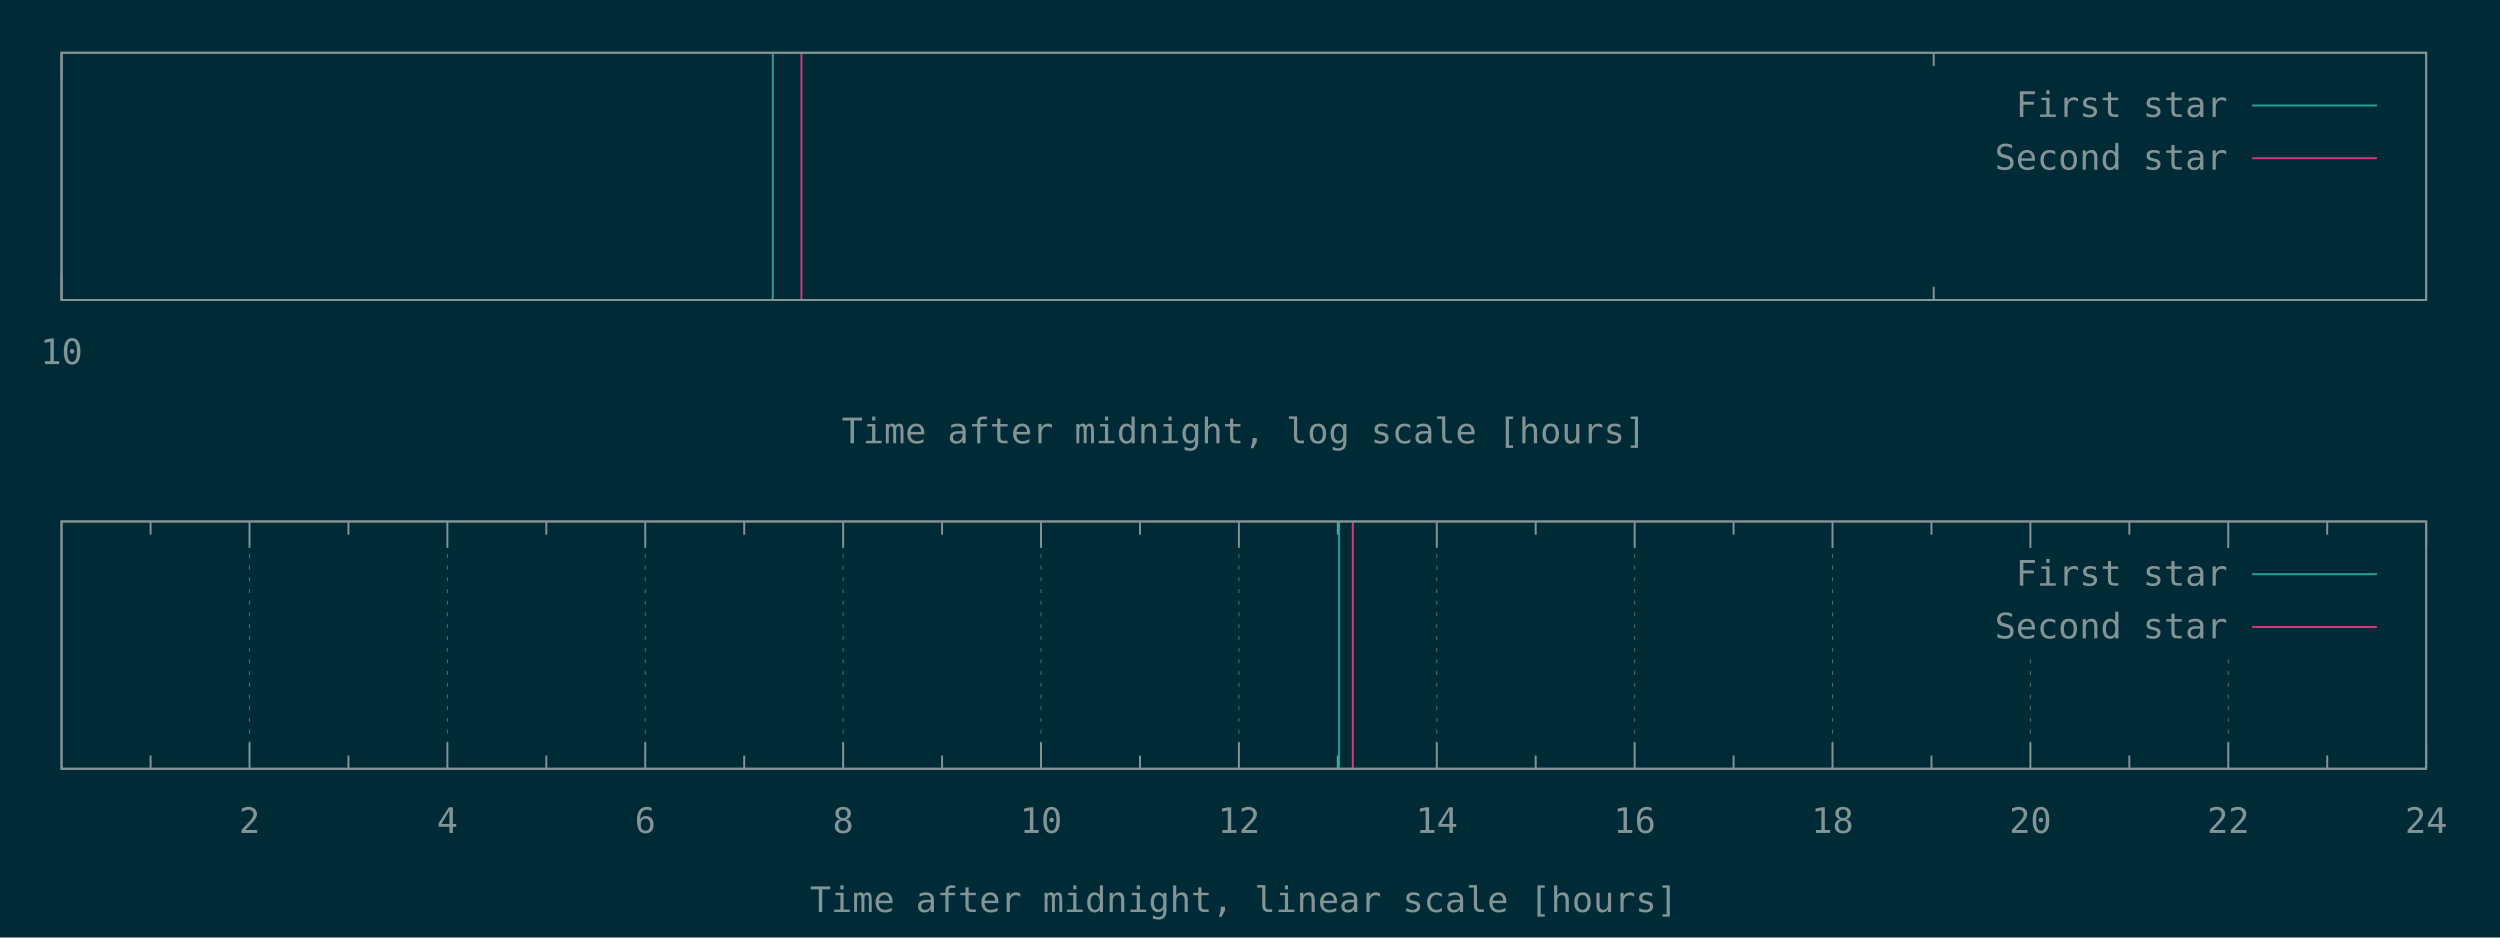
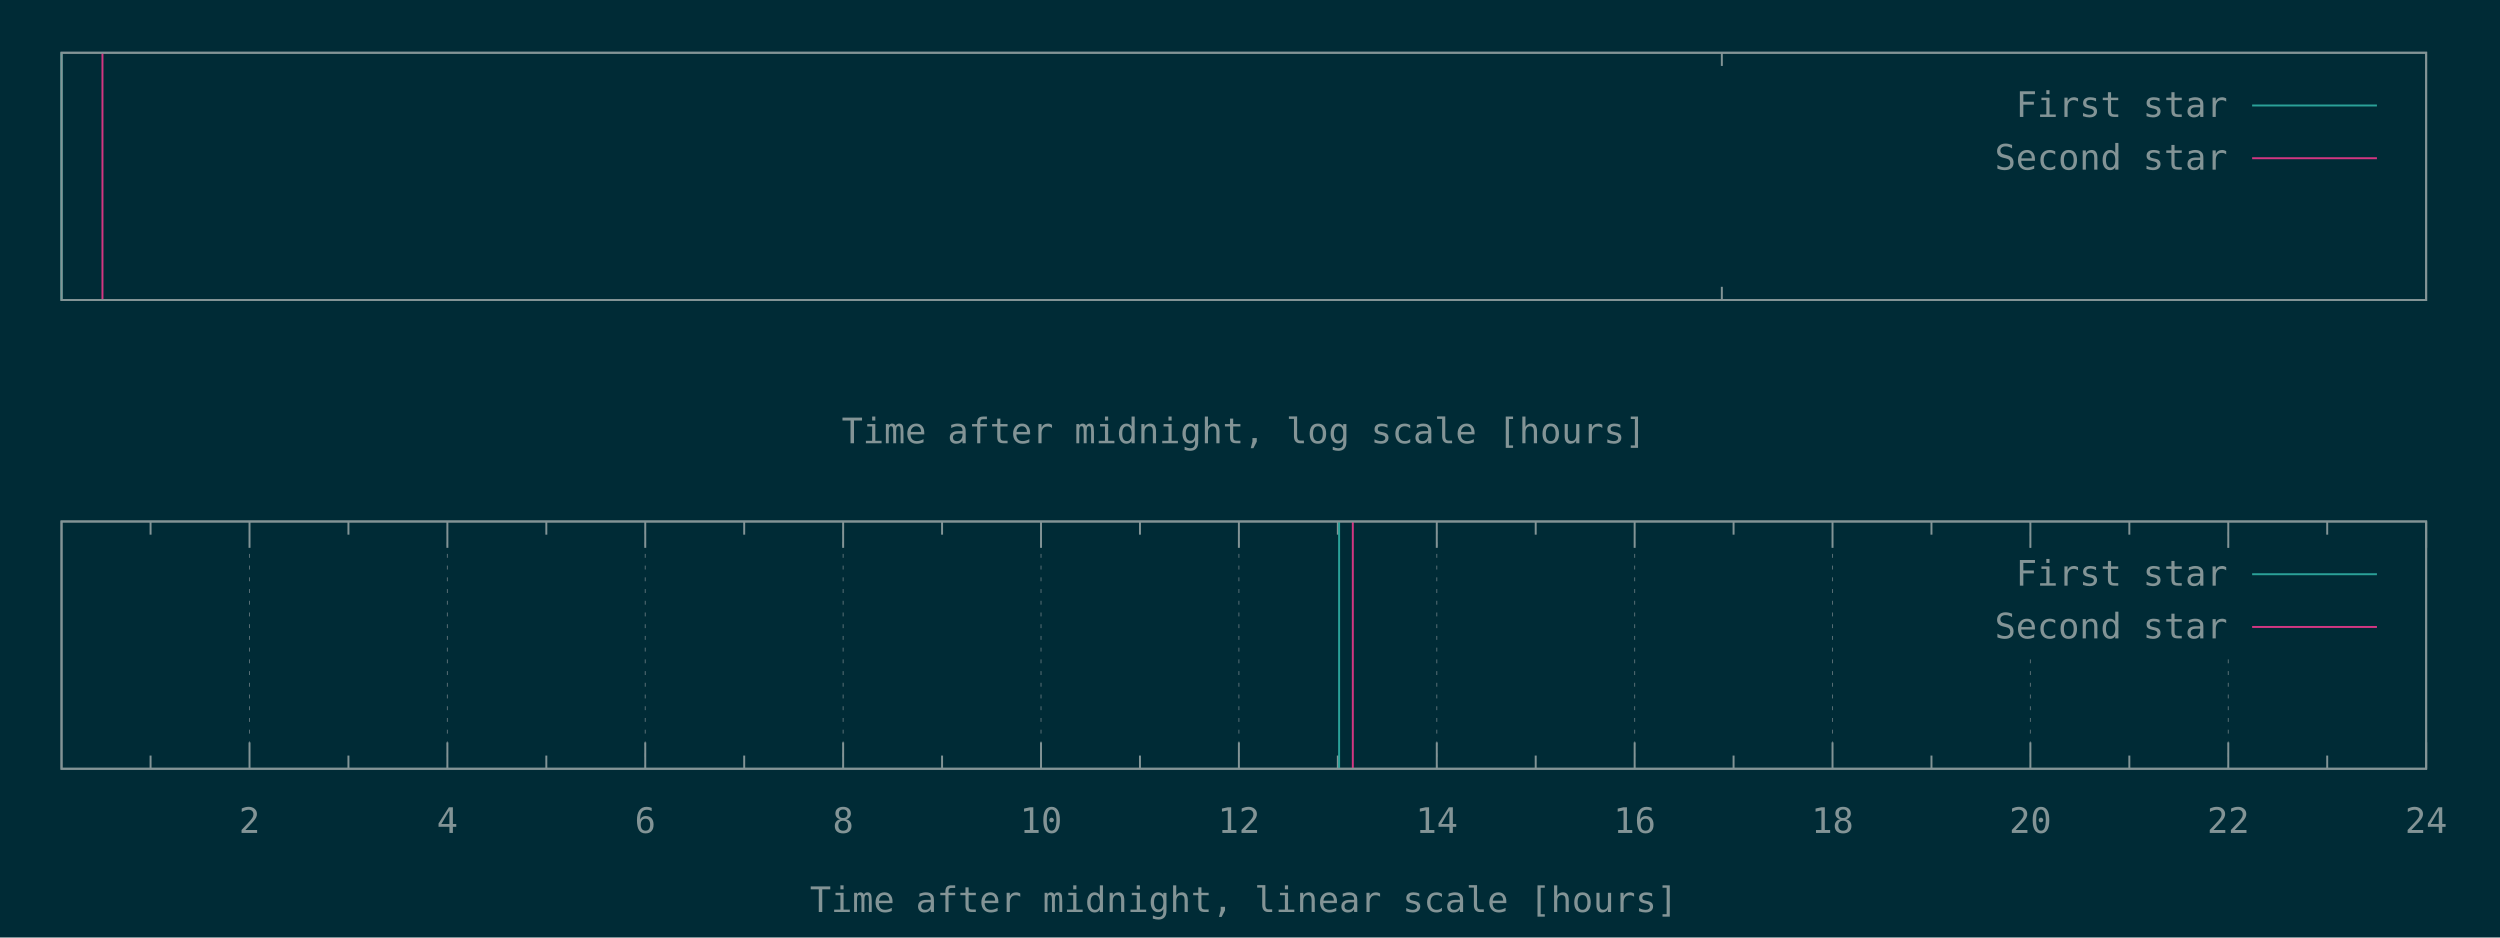
<svg xmlns="http://www.w3.org/2000/svg" xmlns:xlink="http://www.w3.org/1999/xlink" width="1280" height="480" viewBox="0 0 1280 480">
  <g id="gnuplot_canvas">
    <rect x="0" y="0" width="1280" height="480" fill="#002b36" />
    <defs>
      <circle id="gpDot" r="0.5" stroke-width="0.5" stroke="currentColor" />
      <path id="gpPt0" stroke-width="0.148" stroke="currentColor" d="M-1,0 h2 M0,-1 v2" />
      <path id="gpPt1" stroke-width="0.148" stroke="currentColor" d="M-1,-1 L1,1 M1,-1 L-1,1" />
      <path id="gpPt2" stroke-width="0.148" stroke="currentColor" d="M-1,0 L1,0 M0,-1 L0,1 M-1,-1 L1,1 M-1,1 L1,-1" />
      <rect id="gpPt3" stroke-width="0.148" stroke="currentColor" x="-1" y="-1" width="2" height="2" />
      <rect id="gpPt4" stroke-width="0.148" stroke="currentColor" fill="currentColor" x="-1" y="-1" width="2" height="2" />
      <circle id="gpPt5" stroke-width="0.148" stroke="currentColor" cx="0" cy="0" r="1" />
      <use xlink:href="#gpPt5" id="gpPt6" fill="currentColor" stroke="none" />
      <path id="gpPt7" stroke-width="0.148" stroke="currentColor" d="M0,-1.33 L-1.33,0.67 L1.33,0.67 z" />
      <use xlink:href="#gpPt7" id="gpPt8" fill="currentColor" stroke="none" />
      <use xlink:href="#gpPt7" id="gpPt9" stroke="currentColor" transform="rotate(180)" />
      <use xlink:href="#gpPt9" id="gpPt10" fill="currentColor" stroke="none" />
      <use xlink:href="#gpPt3" id="gpPt11" stroke="currentColor" transform="rotate(45)" />
      <use xlink:href="#gpPt11" id="gpPt12" fill="currentColor" stroke="none" />
      <path id="gpPt13" stroke-width="0.148" stroke="currentColor" d="M0,1.330 L1.265,0.411 L0.782,-1.067 L-0.782,-1.076 L-1.265,0.411 z" />
      <use xlink:href="#gpPt13" id="gpPt14" fill="currentColor" stroke="none" />
      <filter id="textbox" filterUnits="objectBoundingBox" x="0" y="0" height="1" width="1">
        <feFlood flood-color="#002B36" flood-opacity="1" result="bgnd" />
        <feComposite in="SourceGraphic" in2="bgnd" operator="atop" />
      </filter>
      <filter id="greybox" filterUnits="objectBoundingBox" x="0" y="0" height="1" width="1">
        <feFlood flood-color="lightgrey" flood-opacity="1" result="grey" />
        <feComposite in="SourceGraphic" in2="grey" operator="atop" />
      </filter>
    </defs>
    <g fill="none" color="#002B36" stroke="currentColor" stroke-width="1.00" stroke-linecap="butt" stroke-linejoin="miter">
</g>
    <g fill="none" color="black" stroke="currentColor" stroke-width="1.00" stroke-linecap="butt" stroke-linejoin="miter">
- </g>
-     <g fill="none" color="black" stroke="rgb(131, 148, 150)" stroke-width="0.50" stroke-linecap="butt" stroke-linejoin="miter">
- </g>
-     <g fill="none" color="gray" stroke="currentColor" stroke-width="0.50" stroke-linecap="butt" stroke-linejoin="miter">
-       <path stroke="rgb( 88, 110, 117)" stroke-dasharray="2,4" class="gridline" d="M31.50,153.60 L31.50,27.01  " />
-     </g>
-     <g fill="none" color="gray" stroke="rgb( 88, 110, 117)" stroke-width="1.00" stroke-linecap="butt" stroke-linejoin="miter">
- </g>
-     <g fill="none" color="black" stroke="currentColor" stroke-width="1.00" stroke-linecap="butt" stroke-linejoin="miter">
-       <path stroke="rgb(131, 148, 150)" d="M31.50,153.60 L31.50,140.10 M31.50,27.01 L31.50,40.51  " />
-       <g transform="translate(31.50,186.45)" stroke="none" fill="rgb(131,148,150)" font-family="Inconsolata" font-size="18.00" text-anchor="middle">
-         <text>
-           <tspan font-family="Inconsolata"> 10</tspan>
-         </text>
-       </g>
-     </g>
-     <g fill="none" color="black" stroke="currentColor" stroke-width="1.00" stroke-linecap="butt" stroke-linejoin="miter">
-       <path stroke="rgb(131, 148, 150)" d="M990.06,153.60 L990.06,146.85 M990.06,27.01 L990.06,33.76  " />
+       <path stroke="rgb(131, 148, 150)" d="M881.58,153.60 L881.58,146.85 M881.58,27.01 L881.58,33.76  " />
    </g>
    <g fill="none" color="black" stroke="currentColor" stroke-width="1.00" stroke-linecap="butt" stroke-linejoin="miter">
      <path stroke="rgb(131, 148, 150)" d="M31.50,27.01 L31.50,153.60 L1242.19,153.60 L1242.19,27.01 L31.50,27.01 Z  " />
    </g>
    <g fill="none" color="black" stroke="currentColor" stroke-width="1.00" stroke-linecap="butt" stroke-linejoin="miter">
      <g transform="translate(636.84,226.95)" stroke="none" fill="rgb(131,148,150)" font-family="Inconsolata" font-size="18.00" text-anchor="middle">
        <text>
          <tspan font-family="Inconsolata">Time after midnight, log scale [hours]</tspan>
        </text>
      </g>
    </g>
    <g fill="none" color="black" stroke="currentColor" stroke-width="1.00" stroke-linecap="butt" stroke-linejoin="miter">
</g>
    <g id="gnuplot_plot_1a">
      <g fill="none" color="black" stroke="currentColor" stroke-width="1.00" stroke-linecap="butt" stroke-linejoin="miter">
-         <path stroke="rgb( 42, 161, 152)" d="M395.68,153.60 L395.68,27.01  " />
+         <path stroke="rgb( 42, 161, 152)" d="M31.50,153.60 L31.50,27.01  " />
      </g>
    </g>
    <g id="gnuplot_plot_2a">
      <g fill="none" color="black" stroke="currentColor" stroke-width="1.00" stroke-linecap="butt" stroke-linejoin="miter">
-         <path stroke="rgb(211,  54, 130)" d="M410.34,153.60 L410.34,27.01  " />
+         <path stroke="rgb(211,  54, 130)" d="M52.46,153.60 L52.46,27.01  " />
      </g>
    </g>
    <g stroke="none" shape-rendering="crispEdges">
      <polygon fill="#002B36" points="1001.89,94.51 1229.59,94.51 1229.59,40.51 1001.89,40.51 " />
    </g>
    <g id="gnuplot_plot_1a">
      <g fill="none" color="black" stroke="currentColor" stroke-width="1.00" stroke-linecap="butt" stroke-linejoin="miter">
        <g transform="translate(1140.49,59.86)" stroke="none" fill="rgb(131,148,150)" font-family="Inconsolata" font-size="18.00" text-anchor="end">
          <text>
            <tspan font-family="Inconsolata">First star</tspan>
          </text>
        </g>
      </g>
      <g fill="none" color="black" stroke="currentColor" stroke-width="1.00" stroke-linecap="butt" stroke-linejoin="miter">
        <path stroke="rgb( 42, 161, 152)" d="M1153.09,54.01 L1216.99,54.01  " />
      </g>
    </g>
    <g id="gnuplot_plot_2a">
      <g fill="none" color="black" stroke="currentColor" stroke-width="1.00" stroke-linecap="butt" stroke-linejoin="miter">
        <g transform="translate(1140.49,86.86)" stroke="none" fill="rgb(131,148,150)" font-family="Inconsolata" font-size="18.00" text-anchor="end">
          <text>
            <tspan font-family="Inconsolata">Second star</tspan>
          </text>
        </g>
      </g>
      <g fill="none" color="black" stroke="currentColor" stroke-width="1.00" stroke-linecap="butt" stroke-linejoin="miter">
        <path stroke="rgb(211,  54, 130)" d="M1153.09,81.01 L1216.99,81.01  " />
      </g>
    </g>
    <g fill="none" color="#002B36" stroke="rgb(211,  54, 130)" stroke-width="2.00" stroke-linecap="butt" stroke-linejoin="miter">
</g>
    <g fill="none" color="black" stroke="currentColor" stroke-width="2.00" stroke-linecap="butt" stroke-linejoin="miter">
</g>
    <g fill="none" color="black" stroke="black" stroke-width="1.00" stroke-linecap="butt" stroke-linejoin="miter">
</g>
    <g fill="none" color="black" stroke="currentColor" stroke-width="1.00" stroke-linecap="butt" stroke-linejoin="miter">
      <path stroke="rgb(131, 148, 150)" d="M31.50,27.01 L31.50,153.60 L1242.19,153.60 L1242.19,27.01 L31.50,27.01 Z  " />
    </g>
    <g fill="none" color="black" stroke="currentColor" stroke-width="1.00" stroke-linecap="butt" stroke-linejoin="miter">
</g>
    <g fill="none" color="black" stroke="currentColor" stroke-width="1.00" stroke-linecap="butt" stroke-linejoin="miter">
      <path stroke="rgb(131, 148, 150)" d="M77.09,393.60 L77.09,386.85 M77.09,267.00 L77.09,273.75  " />
    </g>
    <g fill="none" color="black" stroke="rgb(131, 148, 150)" stroke-width="0.50" stroke-linecap="butt" stroke-linejoin="miter">
</g>
    <g fill="none" color="gray" stroke="currentColor" stroke-width="0.50" stroke-linecap="butt" stroke-linejoin="miter">
      <path stroke="rgb( 88, 110, 117)" stroke-dasharray="2,4" class="gridline" d="M127.75,393.60 L127.75,267.00  " />
    </g>
    <g fill="none" color="gray" stroke="rgb( 88, 110, 117)" stroke-width="1.00" stroke-linecap="butt" stroke-linejoin="miter">
</g>
    <g fill="none" color="black" stroke="currentColor" stroke-width="1.00" stroke-linecap="butt" stroke-linejoin="miter">
      <path stroke="rgb(131, 148, 150)" d="M127.75,393.60 L127.75,380.10 M127.75,267.00 L127.75,280.50  " />
      <g transform="translate(127.75,426.45)" stroke="none" fill="rgb(131,148,150)" font-family="Inconsolata" font-size="18.00" text-anchor="middle">
        <text>
          <tspan font-family="Inconsolata"> 2</tspan>
        </text>
      </g>
    </g>
    <g fill="none" color="black" stroke="currentColor" stroke-width="1.00" stroke-linecap="butt" stroke-linejoin="miter">
      <path stroke="rgb(131, 148, 150)" d="M178.40,393.60 L178.40,386.85 M178.40,267.00 L178.40,273.75  " />
    </g>
    <g fill="none" color="black" stroke="rgb(131, 148, 150)" stroke-width="0.50" stroke-linecap="butt" stroke-linejoin="miter">
</g>
    <g fill="none" color="gray" stroke="currentColor" stroke-width="0.50" stroke-linecap="butt" stroke-linejoin="miter">
      <path stroke="rgb( 88, 110, 117)" stroke-dasharray="2,4" class="gridline" d="M229.06,393.60 L229.06,267.00  " />
    </g>
    <g fill="none" color="gray" stroke="rgb( 88, 110, 117)" stroke-width="1.00" stroke-linecap="butt" stroke-linejoin="miter">
</g>
    <g fill="none" color="black" stroke="currentColor" stroke-width="1.00" stroke-linecap="butt" stroke-linejoin="miter">
      <path stroke="rgb(131, 148, 150)" d="M229.06,393.60 L229.06,380.10 M229.06,267.00 L229.06,280.50  " />
      <g transform="translate(229.06,426.45)" stroke="none" fill="rgb(131,148,150)" font-family="Inconsolata" font-size="18.00" text-anchor="middle">
        <text>
          <tspan font-family="Inconsolata"> 4</tspan>
        </text>
      </g>
    </g>
    <g fill="none" color="black" stroke="currentColor" stroke-width="1.00" stroke-linecap="butt" stroke-linejoin="miter">
      <path stroke="rgb(131, 148, 150)" d="M279.72,393.60 L279.72,386.85 M279.72,267.00 L279.72,273.75  " />
    </g>
    <g fill="none" color="black" stroke="rgb(131, 148, 150)" stroke-width="0.50" stroke-linecap="butt" stroke-linejoin="miter">
</g>
    <g fill="none" color="gray" stroke="currentColor" stroke-width="0.50" stroke-linecap="butt" stroke-linejoin="miter">
      <path stroke="rgb( 88, 110, 117)" stroke-dasharray="2,4" class="gridline" d="M330.37,393.60 L330.37,267.00  " />
    </g>
    <g fill="none" color="gray" stroke="rgb( 88, 110, 117)" stroke-width="1.00" stroke-linecap="butt" stroke-linejoin="miter">
</g>
    <g fill="none" color="black" stroke="currentColor" stroke-width="1.00" stroke-linecap="butt" stroke-linejoin="miter">
      <path stroke="rgb(131, 148, 150)" d="M330.37,393.60 L330.37,380.10 M330.37,267.00 L330.37,280.50  " />
      <g transform="translate(330.37,426.45)" stroke="none" fill="rgb(131,148,150)" font-family="Inconsolata" font-size="18.00" text-anchor="middle">
        <text>
          <tspan font-family="Inconsolata"> 6</tspan>
        </text>
      </g>
    </g>
    <g fill="none" color="black" stroke="currentColor" stroke-width="1.00" stroke-linecap="butt" stroke-linejoin="miter">
      <path stroke="rgb(131, 148, 150)" d="M381.03,393.60 L381.03,386.85 M381.03,267.00 L381.03,273.75  " />
    </g>
    <g fill="none" color="black" stroke="rgb(131, 148, 150)" stroke-width="0.50" stroke-linecap="butt" stroke-linejoin="miter">
</g>
    <g fill="none" color="gray" stroke="currentColor" stroke-width="0.50" stroke-linecap="butt" stroke-linejoin="miter">
      <path stroke="rgb( 88, 110, 117)" stroke-dasharray="2,4" class="gridline" d="M431.69,393.60 L431.69,267.00  " />
    </g>
    <g fill="none" color="gray" stroke="rgb( 88, 110, 117)" stroke-width="1.00" stroke-linecap="butt" stroke-linejoin="miter">
</g>
    <g fill="none" color="black" stroke="currentColor" stroke-width="1.00" stroke-linecap="butt" stroke-linejoin="miter">
      <path stroke="rgb(131, 148, 150)" d="M431.69,393.60 L431.69,380.10 M431.69,267.00 L431.69,280.50  " />
      <g transform="translate(431.69,426.45)" stroke="none" fill="rgb(131,148,150)" font-family="Inconsolata" font-size="18.00" text-anchor="middle">
        <text>
          <tspan font-family="Inconsolata"> 8</tspan>
        </text>
      </g>
    </g>
    <g fill="none" color="black" stroke="currentColor" stroke-width="1.00" stroke-linecap="butt" stroke-linejoin="miter">
      <path stroke="rgb(131, 148, 150)" d="M482.34,393.60 L482.34,386.85 M482.34,267.00 L482.34,273.75  " />
    </g>
    <g fill="none" color="black" stroke="rgb(131, 148, 150)" stroke-width="0.50" stroke-linecap="butt" stroke-linejoin="miter">
</g>
    <g fill="none" color="gray" stroke="currentColor" stroke-width="0.50" stroke-linecap="butt" stroke-linejoin="miter">
      <path stroke="rgb( 88, 110, 117)" stroke-dasharray="2,4" class="gridline" d="M533.00,393.60 L533.00,267.00  " />
    </g>
    <g fill="none" color="gray" stroke="rgb( 88, 110, 117)" stroke-width="1.00" stroke-linecap="butt" stroke-linejoin="miter">
</g>
    <g fill="none" color="black" stroke="currentColor" stroke-width="1.00" stroke-linecap="butt" stroke-linejoin="miter">
      <path stroke="rgb(131, 148, 150)" d="M533.00,393.60 L533.00,380.10 M533.00,267.00 L533.00,280.50  " />
      <g transform="translate(533.00,426.45)" stroke="none" fill="rgb(131,148,150)" font-family="Inconsolata" font-size="18.00" text-anchor="middle">
        <text>
          <tspan font-family="Inconsolata"> 10</tspan>
        </text>
      </g>
    </g>
    <g fill="none" color="black" stroke="currentColor" stroke-width="1.00" stroke-linecap="butt" stroke-linejoin="miter">
      <path stroke="rgb(131, 148, 150)" d="M583.66,393.60 L583.66,386.85 M583.66,267.00 L583.66,273.75  " />
    </g>
    <g fill="none" color="black" stroke="rgb(131, 148, 150)" stroke-width="0.50" stroke-linecap="butt" stroke-linejoin="miter">
</g>
    <g fill="none" color="gray" stroke="currentColor" stroke-width="0.50" stroke-linecap="butt" stroke-linejoin="miter">
      <path stroke="rgb( 88, 110, 117)" stroke-dasharray="2,4" class="gridline" d="M634.31,393.60 L634.31,267.00  " />
    </g>
    <g fill="none" color="gray" stroke="rgb( 88, 110, 117)" stroke-width="1.00" stroke-linecap="butt" stroke-linejoin="miter">
</g>
    <g fill="none" color="black" stroke="currentColor" stroke-width="1.00" stroke-linecap="butt" stroke-linejoin="miter">
      <path stroke="rgb(131, 148, 150)" d="M634.31,393.60 L634.31,380.10 M634.31,267.00 L634.31,280.50  " />
      <g transform="translate(634.31,426.45)" stroke="none" fill="rgb(131,148,150)" font-family="Inconsolata" font-size="18.00" text-anchor="middle">
        <text>
          <tspan font-family="Inconsolata"> 12</tspan>
        </text>
      </g>
    </g>
    <g fill="none" color="black" stroke="currentColor" stroke-width="1.00" stroke-linecap="butt" stroke-linejoin="miter">
      <path stroke="rgb(131, 148, 150)" d="M684.97,393.60 L684.97,386.85 M684.97,267.00 L684.97,273.75  " />
    </g>
    <g fill="none" color="black" stroke="rgb(131, 148, 150)" stroke-width="0.50" stroke-linecap="butt" stroke-linejoin="miter">
</g>
    <g fill="none" color="gray" stroke="currentColor" stroke-width="0.50" stroke-linecap="butt" stroke-linejoin="miter">
      <path stroke="rgb( 88, 110, 117)" stroke-dasharray="2,4" class="gridline" d="M735.63,393.60 L735.63,267.00  " />
    </g>
    <g fill="none" color="gray" stroke="rgb( 88, 110, 117)" stroke-width="1.00" stroke-linecap="butt" stroke-linejoin="miter">
</g>
    <g fill="none" color="black" stroke="currentColor" stroke-width="1.00" stroke-linecap="butt" stroke-linejoin="miter">
      <path stroke="rgb(131, 148, 150)" d="M735.63,393.60 L735.63,380.10 M735.63,267.00 L735.63,280.50  " />
      <g transform="translate(735.63,426.45)" stroke="none" fill="rgb(131,148,150)" font-family="Inconsolata" font-size="18.00" text-anchor="middle">
        <text>
          <tspan font-family="Inconsolata"> 14</tspan>
        </text>
      </g>
    </g>
    <g fill="none" color="black" stroke="currentColor" stroke-width="1.00" stroke-linecap="butt" stroke-linejoin="miter">
      <path stroke="rgb(131, 148, 150)" d="M786.28,393.60 L786.28,386.85 M786.28,267.00 L786.28,273.75  " />
    </g>
    <g fill="none" color="black" stroke="rgb(131, 148, 150)" stroke-width="0.50" stroke-linecap="butt" stroke-linejoin="miter">
</g>
    <g fill="none" color="gray" stroke="currentColor" stroke-width="0.50" stroke-linecap="butt" stroke-linejoin="miter">
      <path stroke="rgb( 88, 110, 117)" stroke-dasharray="2,4" class="gridline" d="M836.94,393.60 L836.94,267.00  " />
    </g>
    <g fill="none" color="gray" stroke="rgb( 88, 110, 117)" stroke-width="1.00" stroke-linecap="butt" stroke-linejoin="miter">
</g>
    <g fill="none" color="black" stroke="currentColor" stroke-width="1.00" stroke-linecap="butt" stroke-linejoin="miter">
      <path stroke="rgb(131, 148, 150)" d="M836.94,393.60 L836.94,380.10 M836.94,267.00 L836.94,280.50  " />
      <g transform="translate(836.94,426.45)" stroke="none" fill="rgb(131,148,150)" font-family="Inconsolata" font-size="18.00" text-anchor="middle">
        <text>
          <tspan font-family="Inconsolata"> 16</tspan>
        </text>
      </g>
    </g>
    <g fill="none" color="black" stroke="currentColor" stroke-width="1.00" stroke-linecap="butt" stroke-linejoin="miter">
      <path stroke="rgb(131, 148, 150)" d="M887.59,393.60 L887.59,386.85 M887.59,267.00 L887.59,273.75  " />
    </g>
    <g fill="none" color="black" stroke="rgb(131, 148, 150)" stroke-width="0.50" stroke-linecap="butt" stroke-linejoin="miter">
</g>
    <g fill="none" color="gray" stroke="currentColor" stroke-width="0.50" stroke-linecap="butt" stroke-linejoin="miter">
      <path stroke="rgb( 88, 110, 117)" stroke-dasharray="2,4" class="gridline" d="M938.25,393.60 L938.25,267.00  " />
    </g>
    <g fill="none" color="gray" stroke="rgb( 88, 110, 117)" stroke-width="1.00" stroke-linecap="butt" stroke-linejoin="miter">
</g>
    <g fill="none" color="black" stroke="currentColor" stroke-width="1.00" stroke-linecap="butt" stroke-linejoin="miter">
      <path stroke="rgb(131, 148, 150)" d="M938.25,393.60 L938.25,380.10 M938.25,267.00 L938.25,280.50  " />
      <g transform="translate(938.25,426.45)" stroke="none" fill="rgb(131,148,150)" font-family="Inconsolata" font-size="18.00" text-anchor="middle">
        <text>
          <tspan font-family="Inconsolata"> 18</tspan>
        </text>
      </g>
    </g>
    <g fill="none" color="black" stroke="currentColor" stroke-width="1.00" stroke-linecap="butt" stroke-linejoin="miter">
      <path stroke="rgb(131, 148, 150)" d="M988.91,393.60 L988.91,386.85 M988.91,267.00 L988.91,273.75  " />
    </g>
    <g fill="none" color="black" stroke="rgb(131, 148, 150)" stroke-width="0.50" stroke-linecap="butt" stroke-linejoin="miter">
</g>
    <g fill="none" color="gray" stroke="currentColor" stroke-width="0.50" stroke-linecap="butt" stroke-linejoin="miter">
      <path stroke="rgb( 88, 110, 117)" stroke-dasharray="2,4" class="gridline" d="M1039.56,393.60 L1039.56,334.50 M1039.56,280.50 L1039.56,267.00  " />
    </g>
    <g fill="none" color="gray" stroke="rgb( 88, 110, 117)" stroke-width="1.00" stroke-linecap="butt" stroke-linejoin="miter">
</g>
    <g fill="none" color="black" stroke="currentColor" stroke-width="1.00" stroke-linecap="butt" stroke-linejoin="miter">
      <path stroke="rgb(131, 148, 150)" d="M1039.56,393.60 L1039.56,380.10 M1039.56,267.00 L1039.56,280.50  " />
      <g transform="translate(1039.56,426.45)" stroke="none" fill="rgb(131,148,150)" font-family="Inconsolata" font-size="18.00" text-anchor="middle">
        <text>
          <tspan font-family="Inconsolata"> 20</tspan>
        </text>
      </g>
    </g>
    <g fill="none" color="black" stroke="currentColor" stroke-width="1.00" stroke-linecap="butt" stroke-linejoin="miter">
      <path stroke="rgb(131, 148, 150)" d="M1090.22,393.60 L1090.22,386.85 M1090.22,267.00 L1090.22,273.75  " />
    </g>
    <g fill="none" color="black" stroke="rgb(131, 148, 150)" stroke-width="0.50" stroke-linecap="butt" stroke-linejoin="miter">
</g>
    <g fill="none" color="gray" stroke="currentColor" stroke-width="0.50" stroke-linecap="butt" stroke-linejoin="miter">
      <path stroke="rgb( 88, 110, 117)" stroke-dasharray="2,4" class="gridline" d="M1140.88,393.60 L1140.88,334.50 M1140.88,280.50 L1140.88,267.00  " />
    </g>
    <g fill="none" color="gray" stroke="rgb( 88, 110, 117)" stroke-width="1.00" stroke-linecap="butt" stroke-linejoin="miter">
</g>
    <g fill="none" color="black" stroke="currentColor" stroke-width="1.00" stroke-linecap="butt" stroke-linejoin="miter">
      <path stroke="rgb(131, 148, 150)" d="M1140.88,393.60 L1140.88,380.10 M1140.88,267.00 L1140.88,280.50  " />
      <g transform="translate(1140.88,426.45)" stroke="none" fill="rgb(131,148,150)" font-family="Inconsolata" font-size="18.00" text-anchor="middle">
        <text>
          <tspan font-family="Inconsolata"> 22</tspan>
        </text>
      </g>
    </g>
    <g fill="none" color="black" stroke="currentColor" stroke-width="1.00" stroke-linecap="butt" stroke-linejoin="miter">
      <path stroke="rgb(131, 148, 150)" d="M1191.53,393.60 L1191.53,386.85 M1191.53,267.00 L1191.53,273.75  " />
    </g>
    <g fill="none" color="black" stroke="rgb(131, 148, 150)" stroke-width="0.50" stroke-linecap="butt" stroke-linejoin="miter">
</g>
    <g fill="none" color="gray" stroke="currentColor" stroke-width="0.50" stroke-linecap="butt" stroke-linejoin="miter">
      <path stroke="rgb( 88, 110, 117)" stroke-dasharray="2,4" class="gridline" d="M1242.19,393.60 L1242.19,267.00  " />
    </g>
    <g fill="none" color="gray" stroke="rgb( 88, 110, 117)" stroke-width="1.00" stroke-linecap="butt" stroke-linejoin="miter">
</g>
    <g fill="none" color="black" stroke="currentColor" stroke-width="1.00" stroke-linecap="butt" stroke-linejoin="miter">
      <path stroke="rgb(131, 148, 150)" d="M1242.19,393.60 L1242.19,380.10 M1242.19,267.00 L1242.19,280.50  " />
      <g transform="translate(1242.19,426.45)" stroke="none" fill="rgb(131,148,150)" font-family="Inconsolata" font-size="18.00" text-anchor="middle">
        <text>
          <tspan font-family="Inconsolata"> 24</tspan>
        </text>
      </g>
    </g>
    <g fill="none" color="black" stroke="currentColor" stroke-width="1.00" stroke-linecap="butt" stroke-linejoin="miter">
</g>
    <g fill="none" color="black" stroke="currentColor" stroke-width="1.00" stroke-linecap="butt" stroke-linejoin="miter">
      <path stroke="rgb(131, 148, 150)" d="M31.50,267.00 L31.50,393.60 L1242.19,393.60 L1242.19,267.00 L31.50,267.00 Z  " />
    </g>
    <g fill="none" color="black" stroke="currentColor" stroke-width="1.00" stroke-linecap="butt" stroke-linejoin="miter">
      <g transform="translate(636.84,466.95)" stroke="none" fill="rgb(131,148,150)" font-family="Inconsolata" font-size="18.00" text-anchor="middle">
        <text>
          <tspan font-family="Inconsolata">Time after midnight, linear scale [hours]</tspan>
        </text>
      </g>
    </g>
    <g fill="none" color="black" stroke="currentColor" stroke-width="1.00" stroke-linecap="butt" stroke-linejoin="miter">
</g>
    <g id="gnuplot_plot_1b">
      <g fill="none" color="black" stroke="currentColor" stroke-width="1.00" stroke-linecap="butt" stroke-linejoin="miter">
        <path stroke="rgb( 42, 161, 152)" d="M685.62,393.60 L685.62,267.00  " />
      </g>
    </g>
    <g id="gnuplot_plot_2b">
      <g fill="none" color="black" stroke="currentColor" stroke-width="1.00" stroke-linecap="butt" stroke-linejoin="miter">
        <path stroke="rgb(211,  54, 130)" d="M692.64,393.60 L692.64,267.00  " />
      </g>
    </g>
    <g stroke="none" shape-rendering="crispEdges">
      <polygon fill="#002B36" points="1001.89,334.50 1229.59,334.50 1229.59,280.50 1001.89,280.50 " />
    </g>
    <g id="gnuplot_plot_1b">
      <g fill="none" color="black" stroke="currentColor" stroke-width="1.00" stroke-linecap="butt" stroke-linejoin="miter">
        <g transform="translate(1140.49,299.85)" stroke="none" fill="rgb(131,148,150)" font-family="Inconsolata" font-size="18.00" text-anchor="end">
          <text>
            <tspan font-family="Inconsolata">First star</tspan>
          </text>
        </g>
      </g>
      <g fill="none" color="black" stroke="currentColor" stroke-width="1.00" stroke-linecap="butt" stroke-linejoin="miter">
        <path stroke="rgb( 42, 161, 152)" d="M1153.09,294.00 L1216.99,294.00  " />
      </g>
    </g>
    <g id="gnuplot_plot_2b">
      <g fill="none" color="black" stroke="currentColor" stroke-width="1.00" stroke-linecap="butt" stroke-linejoin="miter">
        <g transform="translate(1140.49,326.85)" stroke="none" fill="rgb(131,148,150)" font-family="Inconsolata" font-size="18.00" text-anchor="end">
          <text>
            <tspan font-family="Inconsolata">Second star</tspan>
          </text>
        </g>
      </g>
      <g fill="none" color="black" stroke="currentColor" stroke-width="1.00" stroke-linecap="butt" stroke-linejoin="miter">
        <path stroke="rgb(211,  54, 130)" d="M1153.09,321.00 L1216.99,321.00  " />
      </g>
    </g>
    <g fill="none" color="#002B36" stroke="rgb(211,  54, 130)" stroke-width="2.00" stroke-linecap="butt" stroke-linejoin="miter">
</g>
    <g fill="none" color="black" stroke="currentColor" stroke-width="2.00" stroke-linecap="butt" stroke-linejoin="miter">
</g>
    <g fill="none" color="black" stroke="black" stroke-width="1.00" stroke-linecap="butt" stroke-linejoin="miter">
</g>
    <g fill="none" color="black" stroke="currentColor" stroke-width="1.00" stroke-linecap="butt" stroke-linejoin="miter">
      <path stroke="rgb(131, 148, 150)" d="M31.50,267.00 L31.50,393.60 L1242.19,393.60 L1242.19,267.00 L31.50,267.00 Z  " />
    </g>
    <g fill="none" color="black" stroke="currentColor" stroke-width="1.00" stroke-linecap="butt" stroke-linejoin="miter">
</g>
  </g>
</svg>
